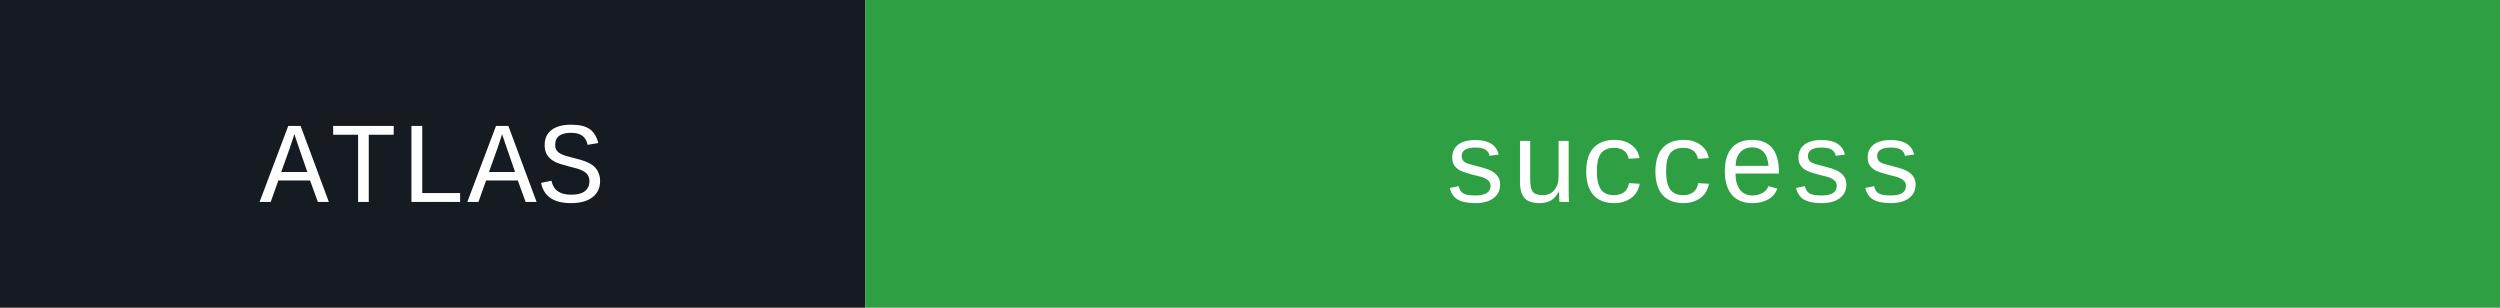
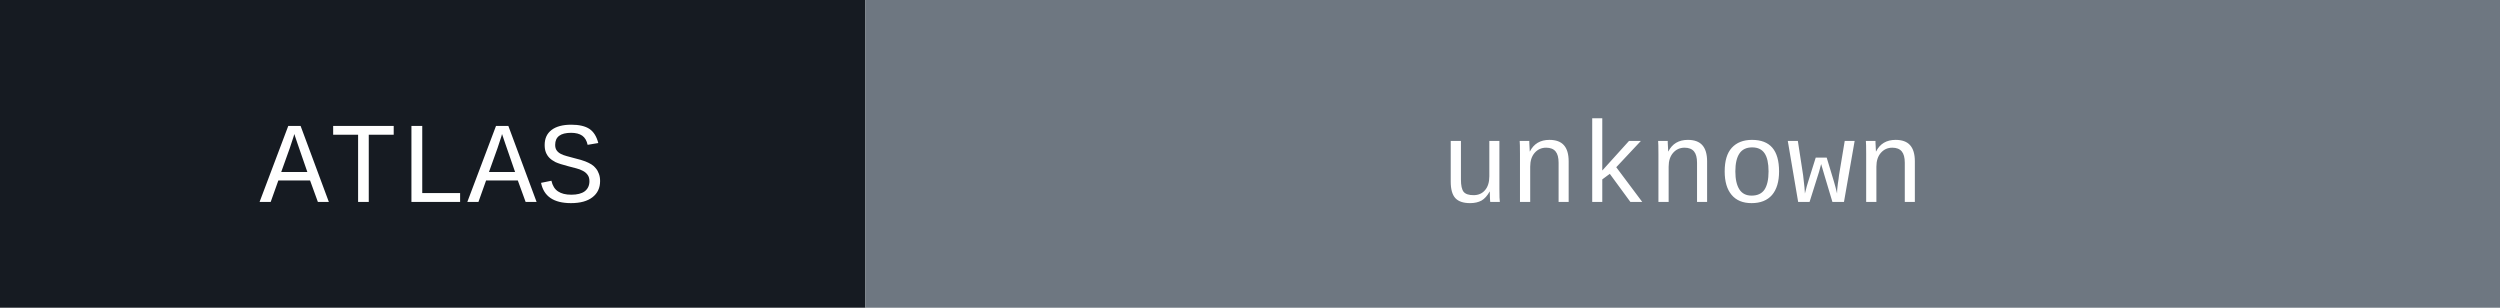
- <svg xmlns="http://www.w3.org/2000/svg" width="260" height="32" role="img" aria-label="ATLAS: success">
+ <svg xmlns="http://www.w3.org/2000/svg" width="260" height="32" role="img" aria-label="ATLAS: unknown">
  <rect width="90" height="32" fill="#161b22" />
-   <rect x="90" width="170" height="32" fill="#2ea043" />
+   <rect x="90" width="170" height="32" fill="#6e7781" />
  <text x="45" y="21" fill="#ffffff" font-family="ui-monospace, SFMono-Regular, Menlo, Monaco, Consolas, Liberation Mono, monospace" font-size="12" text-anchor="middle">ATLAS</text>
-   <text x="175" y="21" fill="#ffffff" font-family="ui-monospace, SFMono-Regular, Menlo, Monaco, Consolas, Liberation Mono, monospace" font-size="12" text-anchor="middle">success</text>
+   <text x="175" y="21" fill="#ffffff" font-family="ui-monospace, SFMono-Regular, Menlo, Monaco, Consolas, Liberation Mono, monospace" font-size="12" text-anchor="middle">unknown</text>
</svg>
